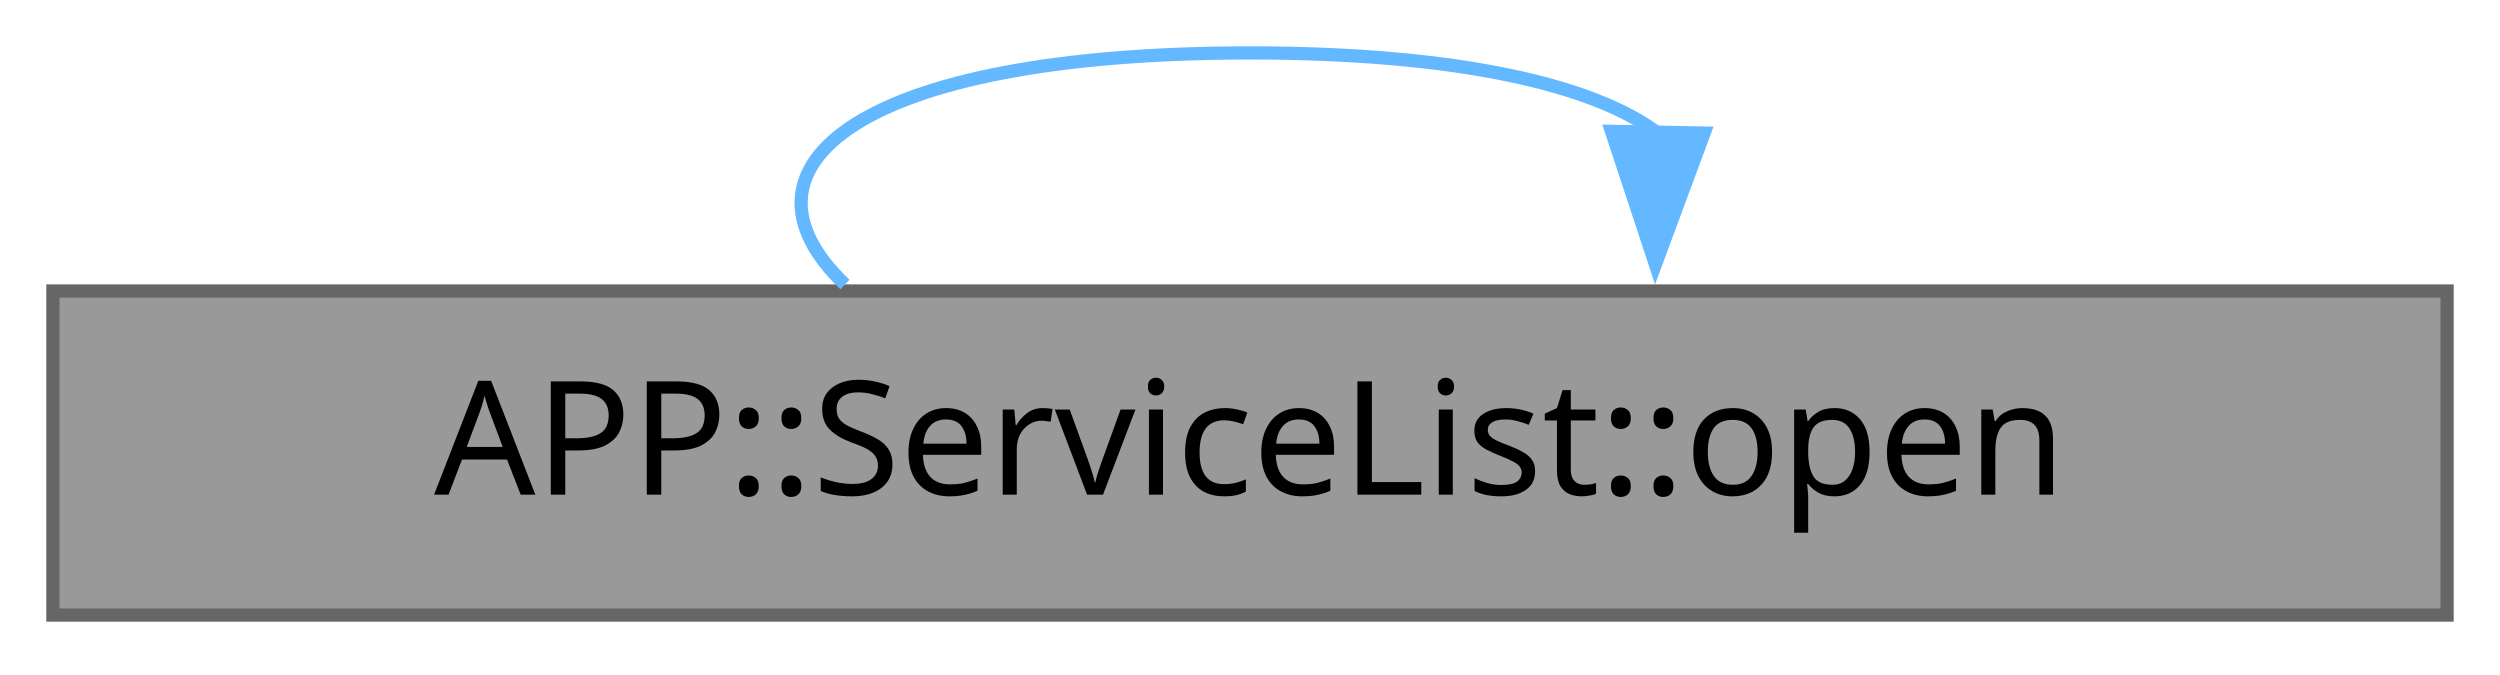
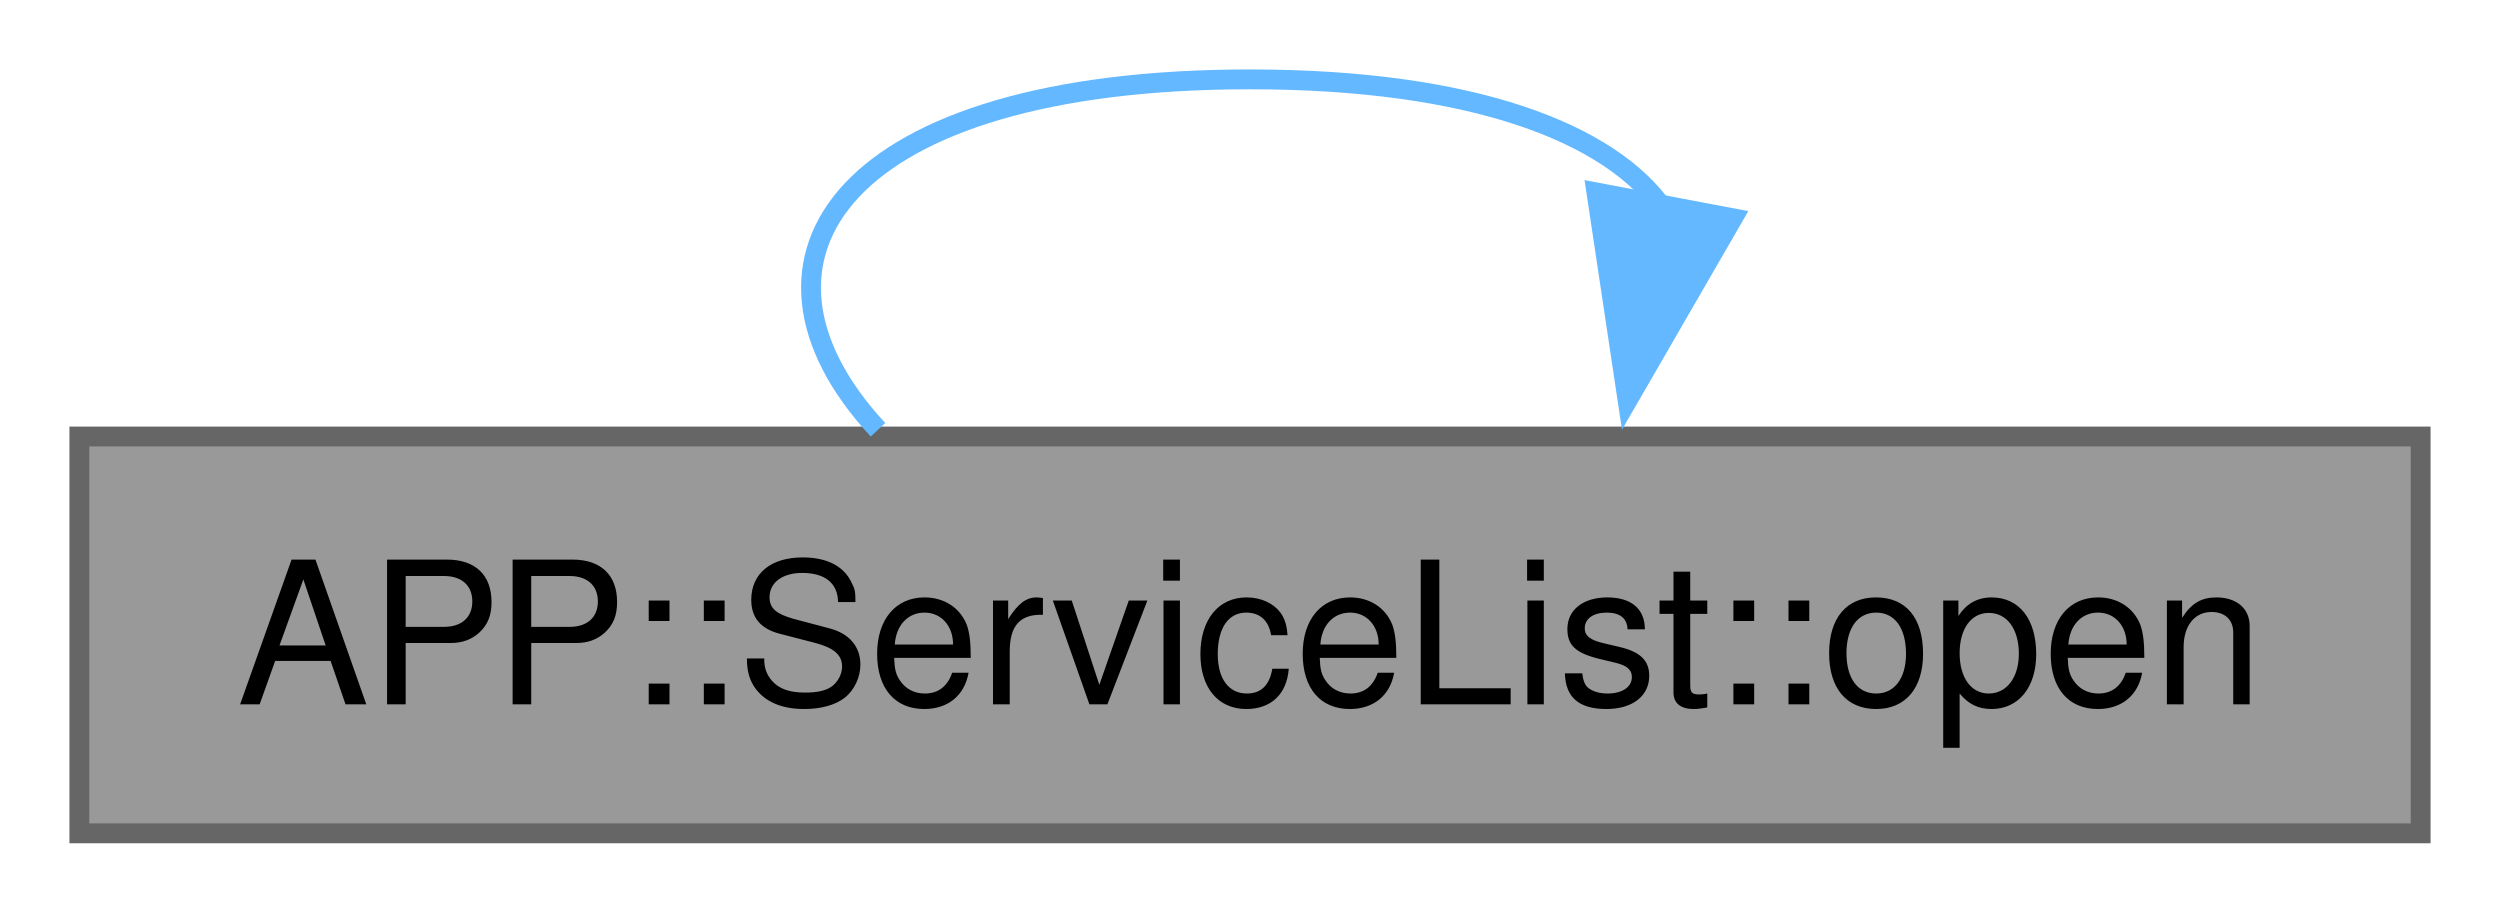
- <svg xmlns="http://www.w3.org/2000/svg" xmlns:xlink="http://www.w3.org/1999/xlink" width="189pt" height="51pt" viewBox="0.00 0.00 189.00 51.00">
-   <g id="graph0" class="graph" transform="scale(1 1) rotate(0) translate(4 46.5)">
+ <svg xmlns="http://www.w3.org/2000/svg" xmlns:xlink="http://www.w3.org/1999/xlink" width="126pt" height="46pt" viewBox="0.00 0.00 126.00 46.00">
+   <g id="graph0" class="graph" transform="scale(1 1) rotate(0) translate(4 42)">
    <g id="Node000001" class="node">
      <g id="a_Node000001">
        <a xlink:title="Opens the list: reads the region once to build the RAM index and find the first free slot.">
-           <polygon fill="#999999" stroke="#666666" points="181,-24.5 0,-24.5 0,0 181,0 181,-24.5" />
-           <text xml:space="preserve" text-anchor="middle" x="90.5" y="-9.1" font-family="JetBrains Mono" font-size="12.00">APP::ServiceList::open</text>
+           <polygon fill="#999999" stroke="#666666" points="118,-20 0,-20 0,0 118,0 118,-20" />
+           <text xml:space="preserve" text-anchor="middle" x="59" y="-6.5" font-family="Helvetica,sans-Serif" font-size="10.00">APP::ServiceList::open</text>
        </a>
      </g>
    </g>
    <g id="edge1_Node000001_Node000001" class="edge">
      <g id="a_edge1_Node000001_Node000001">
        <a xlink:title=" ">
-           <path fill="none" stroke="#63b8ff" d="M121.33,-36.43C116.55,-40.05 106.28,-42.5 90.5,-42.5 60.8,-42.5 50.6,-33.81 59.88,-24.99" />
-           <polygon fill="#63b8ff" stroke="#63b8ff" points="124.83,-36.44 121.15,-26.51 117.83,-36.57 124.83,-36.44" />
+           <path fill="none" stroke="#63b8ff" d="M79.86,-31.44C77.17,-35.3 70.22,-38 59,-38 38.49,-38 32.24,-28.98 40.25,-20.34" />
+           <polygon fill="#63b8ff" stroke="#63b8ff" points="83.33,-31 78.03,-21.83 76.46,-32.3 83.33,-31" />
        </a>
      </g>
    </g>
  </g>
</svg>
